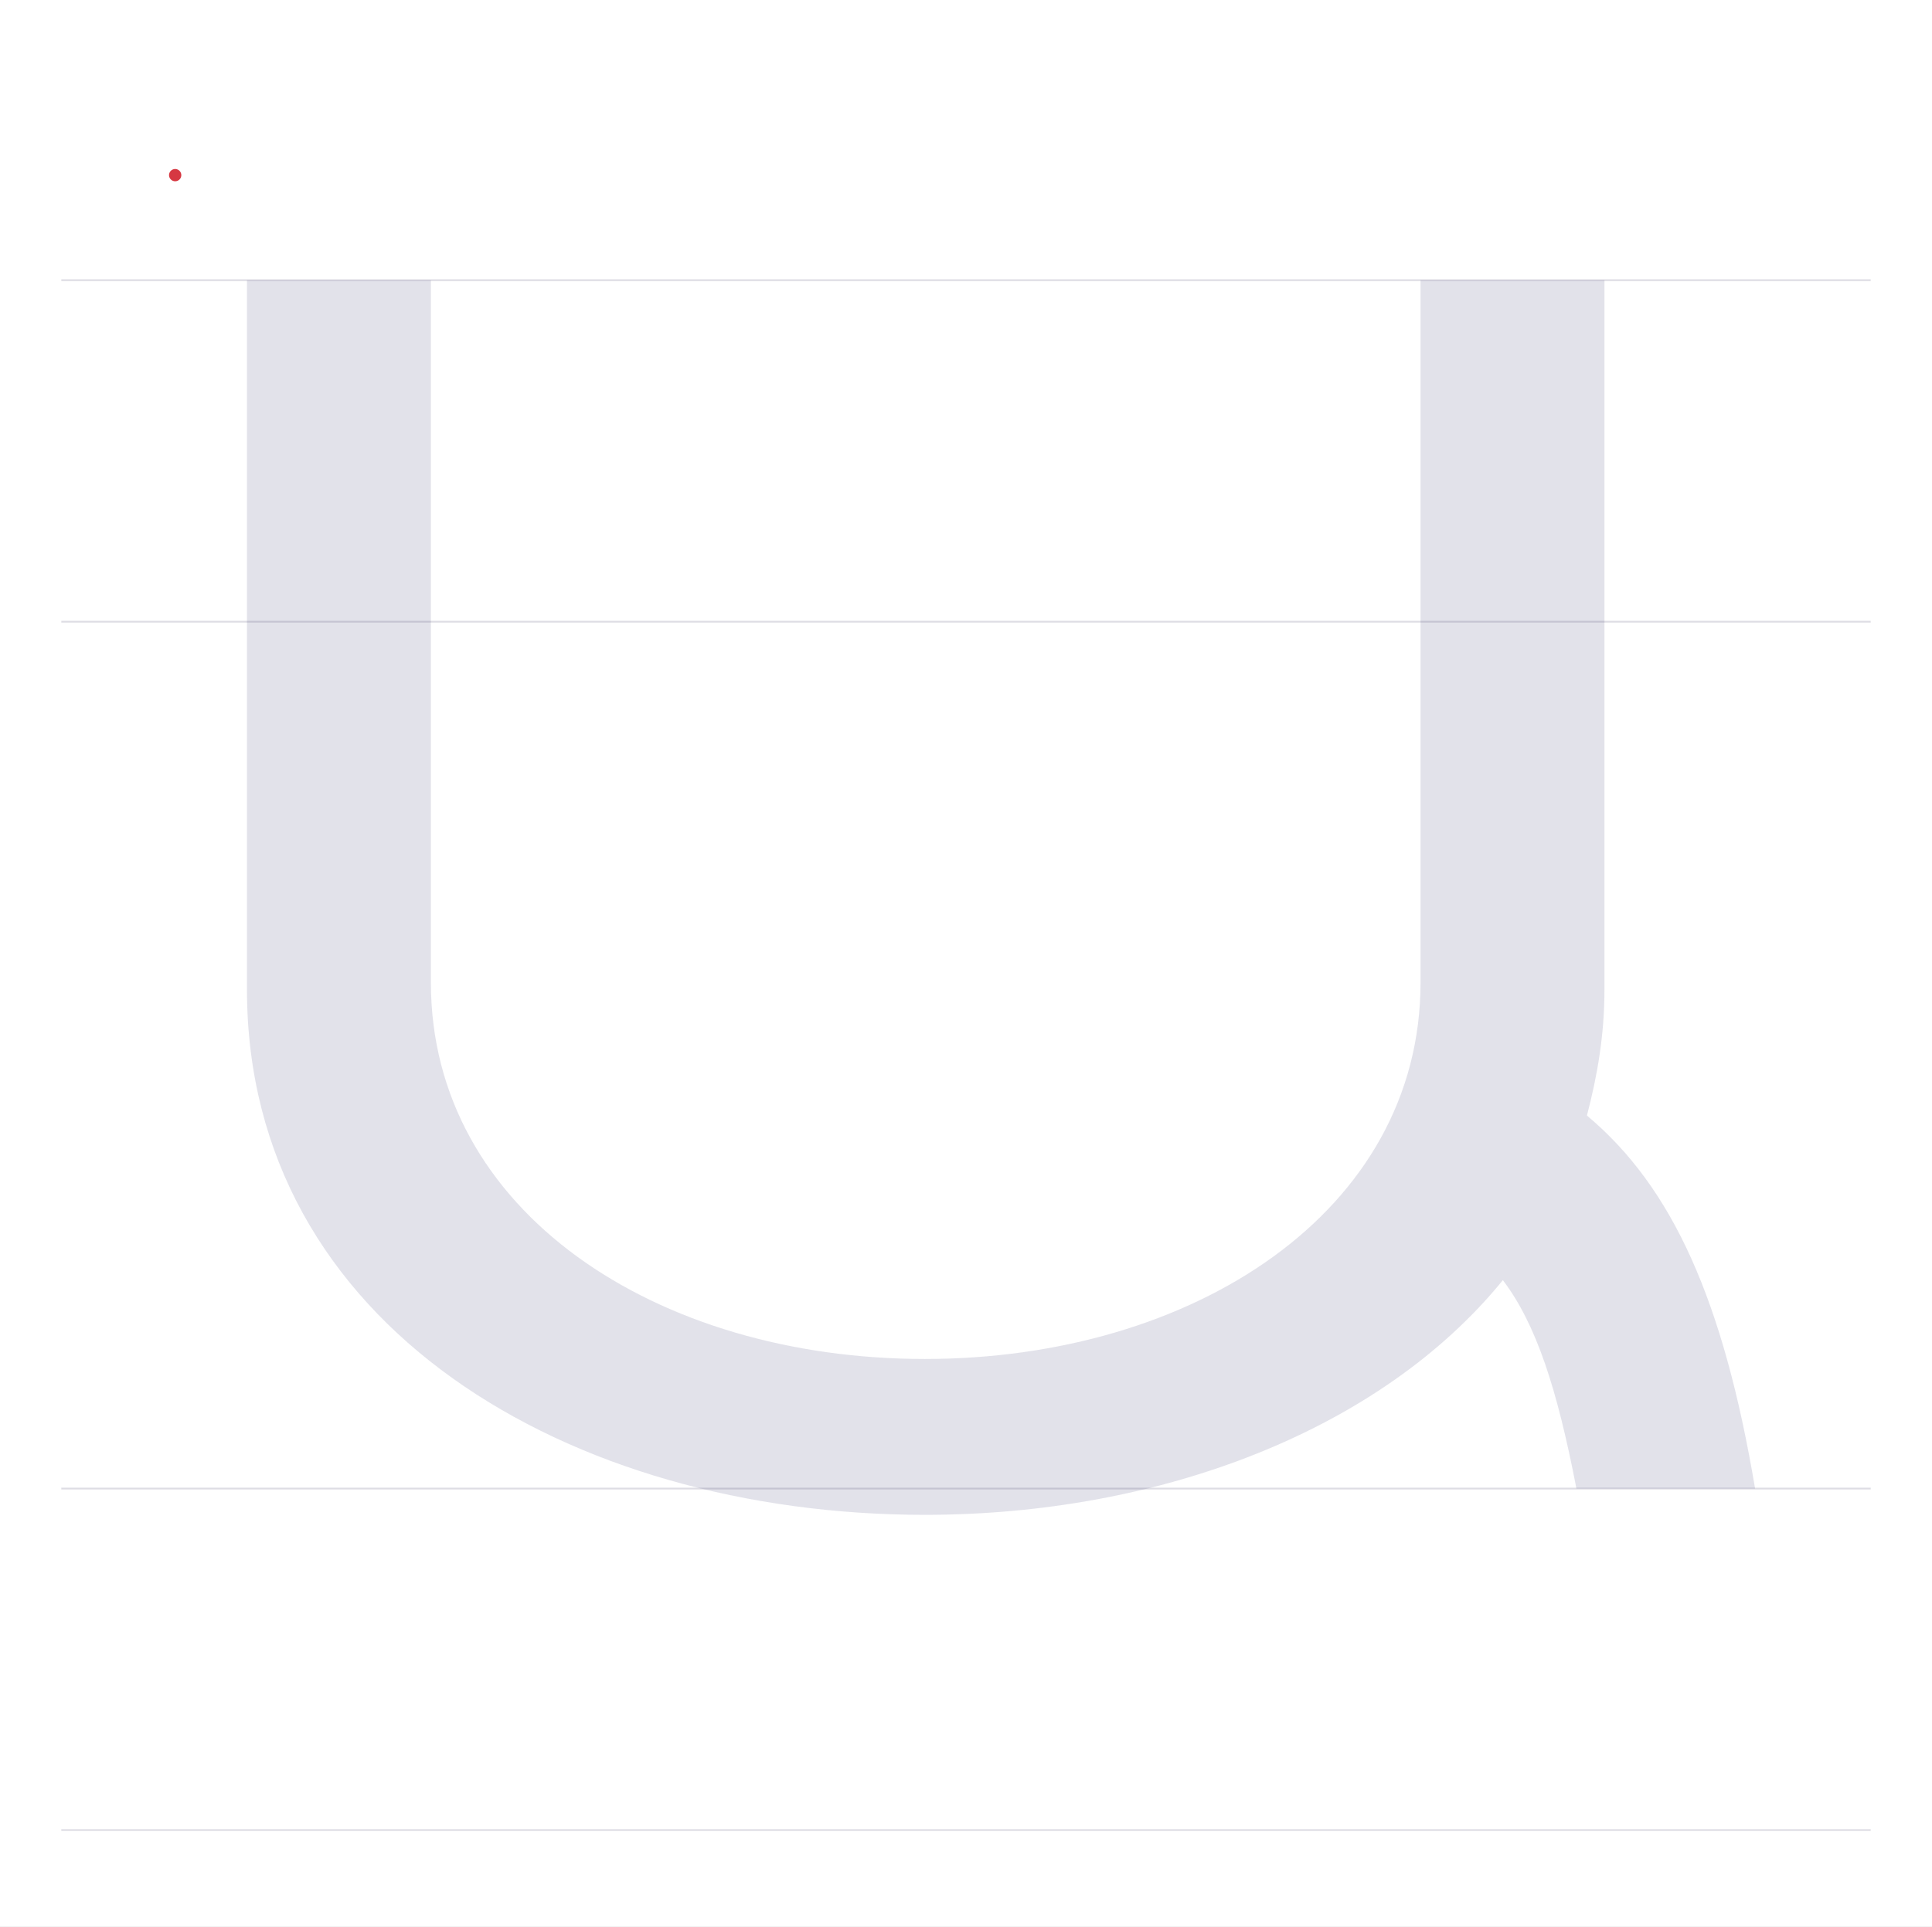
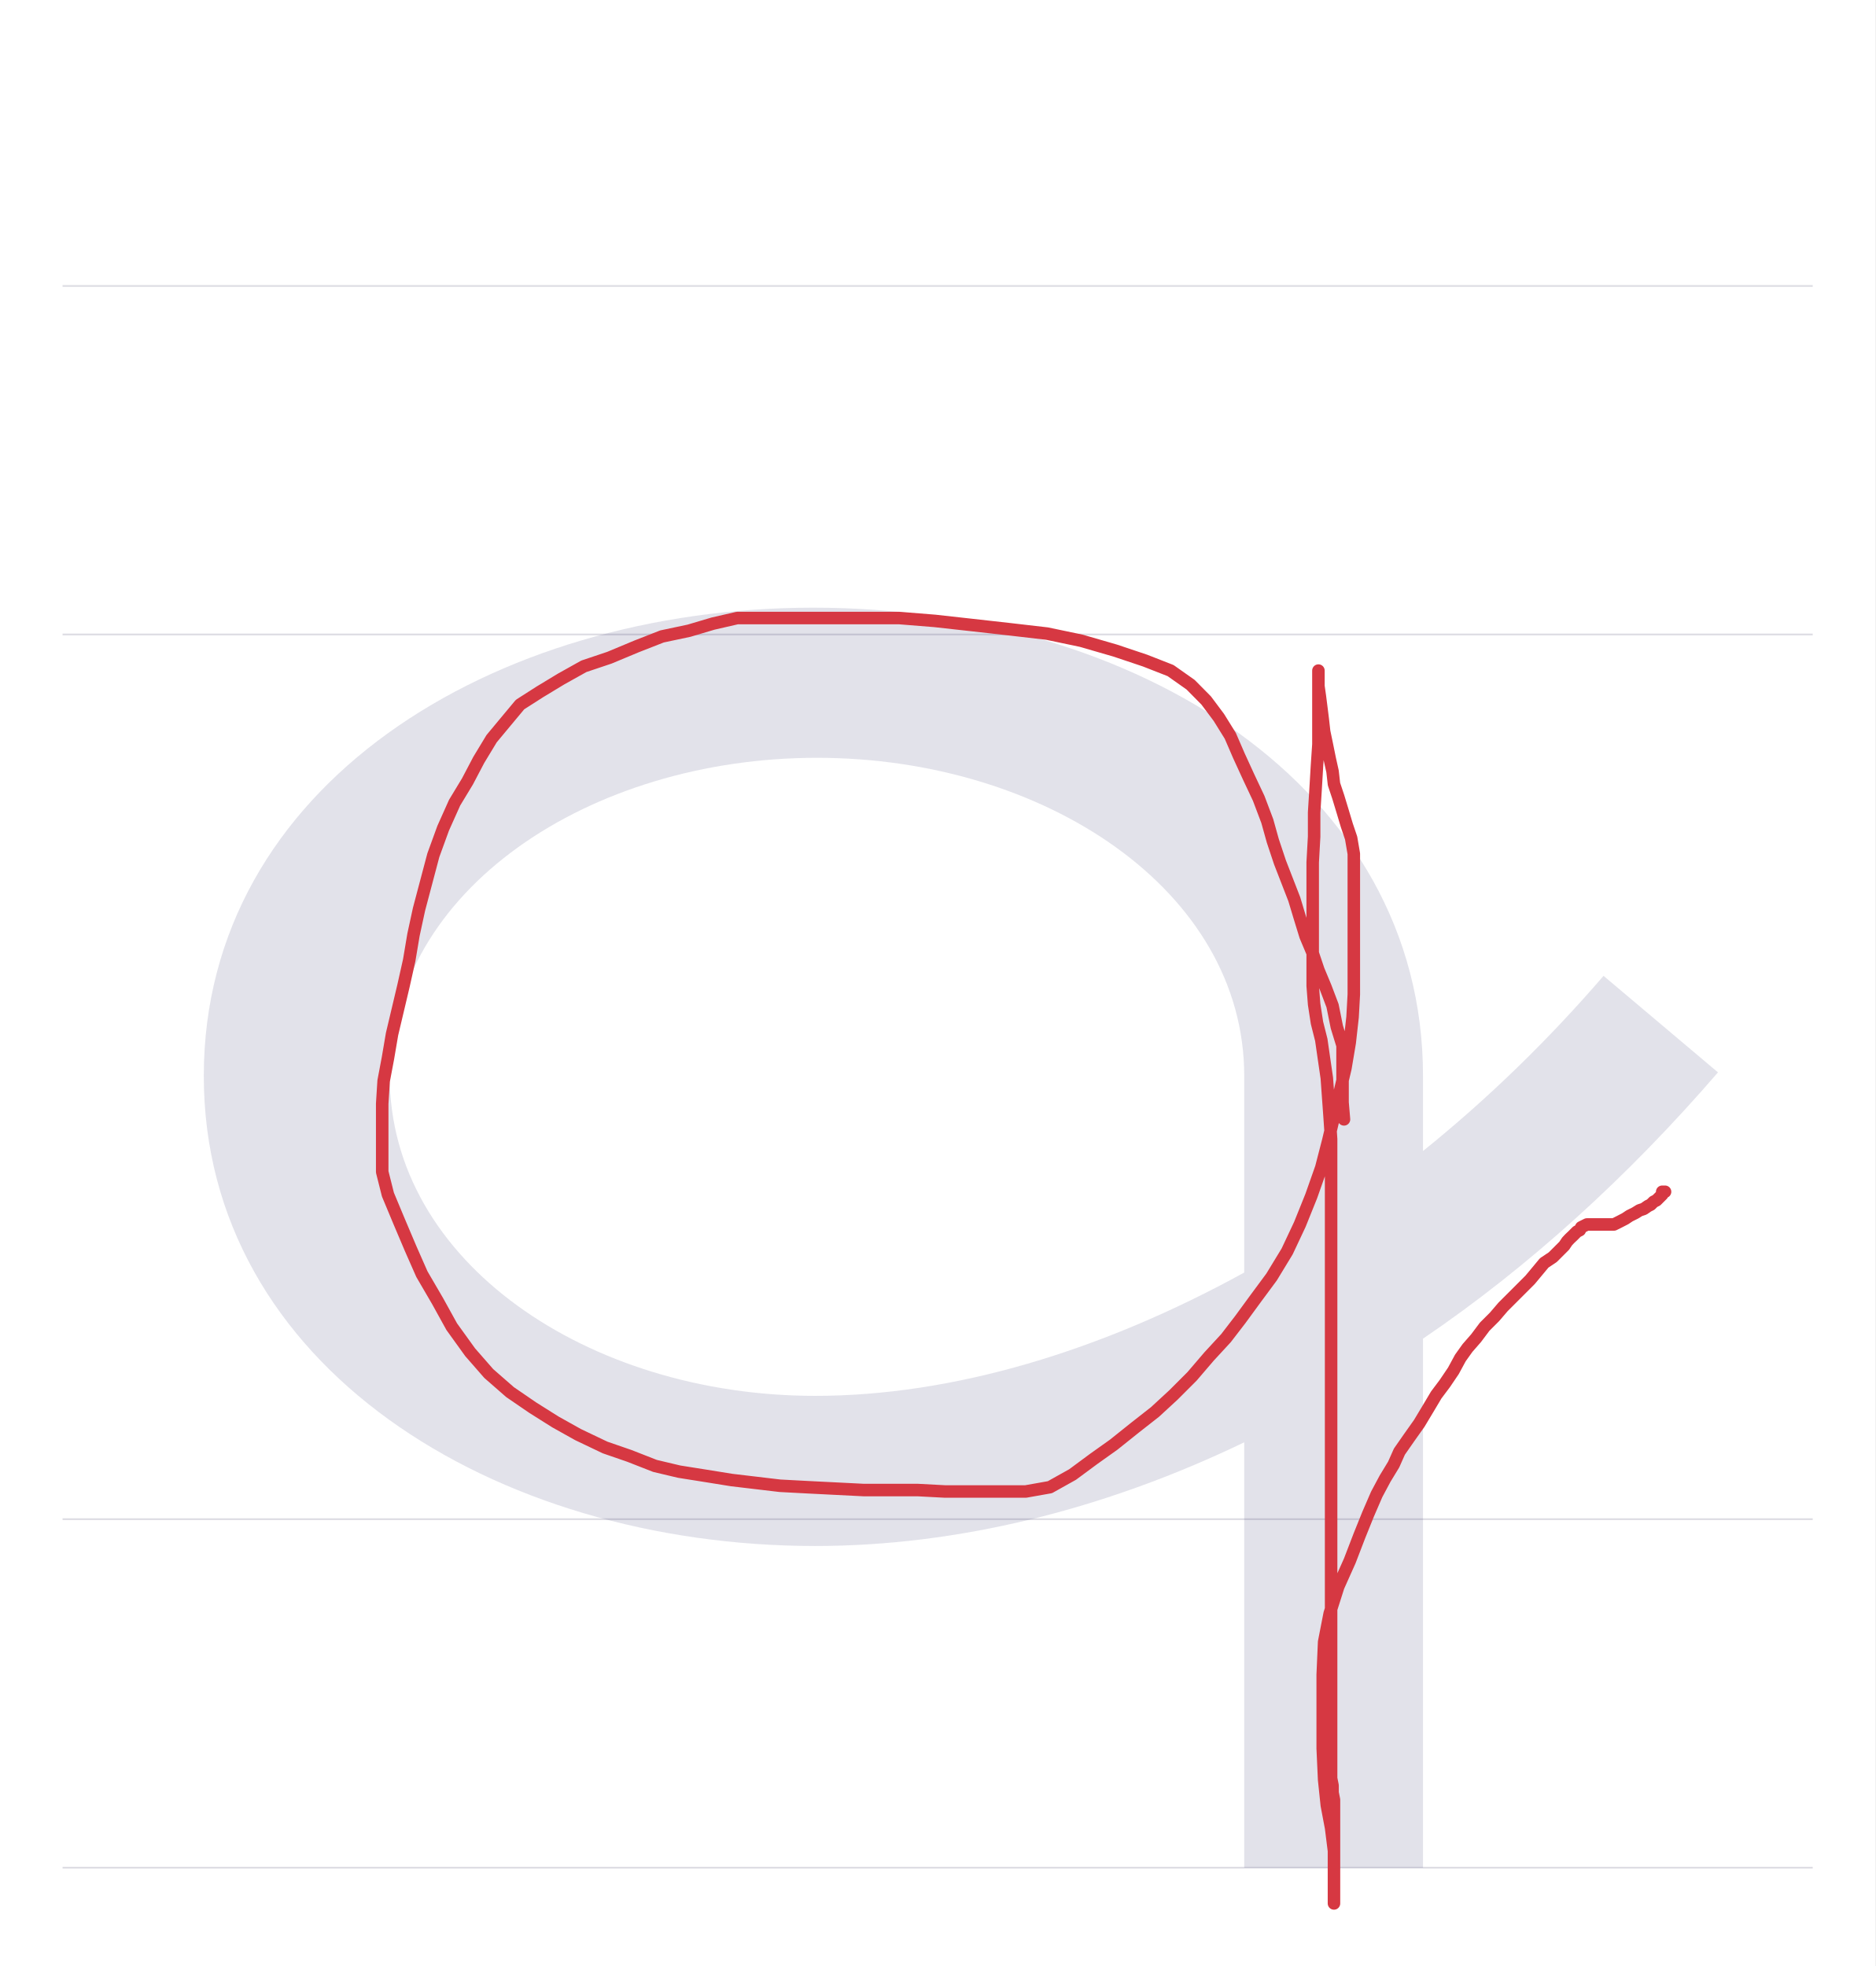
- <svg xmlns="http://www.w3.org/2000/svg" viewBox="0 0 1103 1100">
+ <svg xmlns="http://www.w3.org/2000/svg" viewBox="0 0 1049 1100">
  <rect width="100%" height="100%" fill="white" />
-   <path d="M35 850H1068" stroke="#dedde4" fill="none" />
-   <path d="M35 355H1068" stroke="#dedde4" fill="none" />
-   <path d="M35 160H1068" stroke="#dedde4" fill="none" />
-   <path d="M35 1045H1068" stroke="#dedde4" fill="none" />
-   <path d="M41 690V285C41 93 225 -15 428 -15C562 -15 688 33 758 119C777 94 789 57 800 0H902C884 107 855 172 806 213C812 236 816 259 816 285V690H711V289C711 158 581 74 428 74C275 74 146 158 146 289V690Z" fill="#08084d" opacity=".12" transform="translate(100.0 850) scale(1 -1)" />
-   <path d="M100,100l.01,.01" fill="none" stroke="#d63842" stroke-width="7" stroke-linecap="round" stroke-linejoin="round" />
+   <path d="M35 850H1014" stroke="#dedde4" fill="none" />
+   <path d="M35 355H1014" stroke="#dedde4" fill="none" />
+   <path d="M35 160H1014" stroke="#dedde4" fill="none" />
+   <path d="M35 1045H1014" stroke="#dedde4" fill="none" />
+   <path d="M596 -195H696V101C755 141 811 192 861 250L797 304C766 268 732 235 696 206V248C696 410 535 510 355 510C175 510 14 410 14 248C14 86 176 -15 356 -15C435 -15 517 5 596 43ZM596 138C516 94 433 69 356 69C229 69 118 144 118 248C118 352 230 426 357 426C484 426 596 352 596 248Z" fill="#08084d" opacity=".12" transform="translate(100.0 850) scale(1 -1)" />
+   <path d="M751.8,626.3L751,616.8L751,595.3L751,585L747.8,574.6L745.4,562.7L741.5,552.4L737.5,542.8L734.3,533.3L730.3,523.8L727.1,513.4L724,503.1L720,492.8L716,482.5L712,470.5L708.9,459.4L704.1,446.7L698.5,434.8L693,422.8L688.2,411.7L681.8,401.4L674.7,391.9L666,383.1L654.8,375.2L640.5,369.6L623.8,364L604.8,358.5L585.7,354.5L565,352.1L543.6,349.7L522.9,347.4L503,345.8L483.2,345.8L466.5,345.8L450.6,345.8L436.3,345.8L424.4,345.8L412.4,345.8L398.9,348.9L385.4,352.9L370.3,356.1L356,361.7L340.9,368L326.6,372.8L313.9,379.9L302,387.1L290.9,394.2L282.9,403.8L275,413.3L267.8,425.2L261.5,437.2L254.3,449.1L247.9,463.4L242.4,478.5L238.4,493.6L234.4,508.7L231.3,523L228.9,537.3L225.7,551.6L222.5,565.1L219.3,578.6L217,592.1L214.6,604.8L213.8,617.5L213.8,630.3L213.8,643L213.8,655.7L217,668.4L223.3,683.5L229.7,698.6L236,712.9L244.8,728L252.7,742.3L263,756.6L273.4,768.5L285.3,778.9L298,787.6L310.7,795.6L323.4,802.7L338.5,809.9L352.1,814.6L366.4,820.2L379.9,823.4L395,825.8L409.3,828.1L422.8,829.7L436.3,831.3L451.4,832.1L467.3,832.9L483.2,833.7L499.1,833.7L513.4,833.7L528.5,834.5L543.6,834.5L558.7,834.5L573.8,834.5L587.3,832.1L600,825L611.9,816.2L623,808.3L635,798.7L646.1,790L656.4,780.5L666.8,770.1L676.3,759L685.8,748.7L693.8,738.3L702.5,726.4L711.3,714.5L720,700.2L727.1,685.1L733.5,669.2L739.1,653.3L743,638.2L746.2,624.7L749.4,611.2L752.6,597.7L755,583.4L756.6,569.1L757.3,556.4L757.3,544.4L757.3,534.1L757.3,523L757.3,511.1L757.3,498.3L757.3,487.2L757.3,477.7L755.8,468.9L753.4,461.8L751,453.8L748.6,445.9L746.2,438.7L745.4,431.6L743.8,424.4L742.2,416.5L740.7,409.3L739.9,402.2L739.1,395.8L738.3,389.5L737.5,383.9L737.5,379.9L737.5,376.8L737.5,375.2L737.5,377.6L737.5,380.7L737.5,384.7L737.5,390.3L737.5,396.6L737.5,405.4L737.5,416.5L736.7,428.4L735.9,441.9L735.1,454.6L735.1,468.1L734.3,482.5L734.3,495.2L734.3,507.1L734.3,519L734.3,530.1L734.3,541.3L734.3,551.6L735.1,561.9L736.7,572.3L739.1,581.8L740.7,592.9L742.2,603.2L743,614.4L743.8,625.5L744.6,637.4L744.6,648.5L744.6,661.3L744.6,673.2L744.6,685.1L744.6,697L744.6,709.7L744.6,722.4L744.6,736L744.6,748.7L744.6,760.6L744.6,772.5L744.6,783.6L744.6,795.6L744.6,806.7L744.6,817.8L744.6,829.7L744.6,840.1L744.6,850.4L744.6,861.5L744.6,871.1L744.6,880.6L744.6,888.5L744.6,897.3L744.6,906L744.6,913.2L744.6,921.9L744.6,929.1L744.6,937.8L744.6,945L744.6,952.9L744.6,960.9L744.6,967.2L744.6,974.4L744.6,979.9L744.6,984.7L744.6,990.3L744.6,995L745.4,999L745.4,1003L746.2,1007L746.2,1010.1L746.2,1014.1L746.2,1016.5L746.2,1019.7L746.2,1023.6L746.2,1026.8L746.2,1030L746.2,1032.4L746.2,1034.8L746.2,1036.4L746.2,1038.7L746.2,1041.1L746.2,1043.5L746.2,1045.9L746.2,1047.5L746.2,1049.1L746.2,1050.7L746.2,1052.2L746.2,1053.8L746.2,1055.4L746.2,1057L746.2,1058.6L746.2,1060.2L746.2,1061.8L746.2,1063.4L746.2,1065L746.2,1059.4L746.2,1049.1L746.2,1035.6L744.6,1022.8L742.2,1010.1L740.7,995.8L739.9,978.3L739.9,957.7L739.9,937L740.7,918.7L743.8,902.8L748.6,887.7L755,873.4L760.5,859.1L765.3,847.2L770.1,836.1L774.8,827.3L779.6,819.4L782.8,812.2L788.3,804.3L793.9,796.4L798.7,788.4L803.4,780.5L808.2,774.1L813,767L816.9,759.8L820.9,754.2L825.7,748.7L830.5,742.3L836,736.8L840.8,731.2L846.4,725.6L851.1,720.9L855.9,716.1L859.9,711.3L863.8,706.6L868.6,703.4L871.8,700.2L875,697L876.6,694.6L878.1,693L879.7,691.5L882.1,689.1L883.7,688.3L884.5,686.7L886.1,685.9L887.7,685.1L889.3,685.1L890.9,685.1L893.2,685.1L894.8,685.1L896.4,685.1L898,685.1L899.6,685.1L902.8,685.1L906,683.5L909.1,681.9L911.5,680.3L914.7,678.7L917.1,677.2L919.5,676.4L921.8,674.8L923.4,674L925,672.4L926.6,671.6L928.2,670L929.8,668.4L929.8,666.8L931.4,666.8" fill="none" stroke="#d63842" stroke-width="7" stroke-linecap="round" stroke-linejoin="round" />
</svg>
